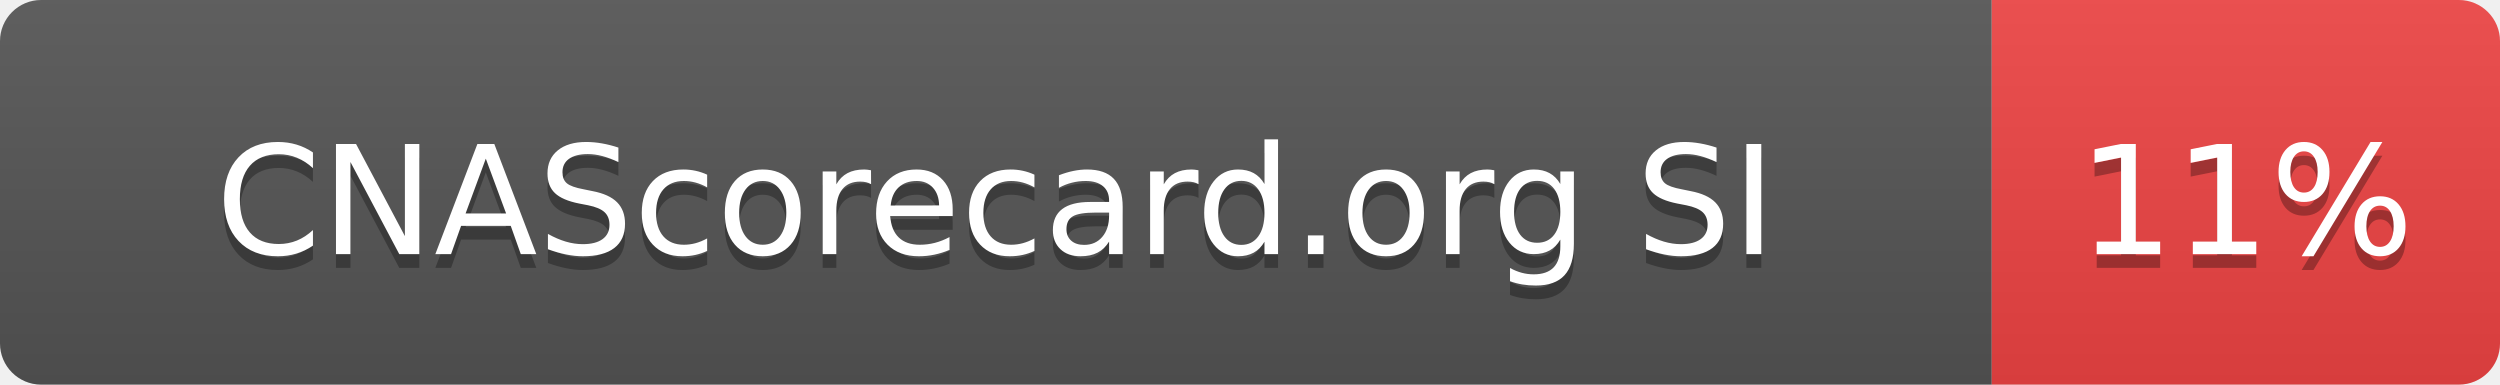
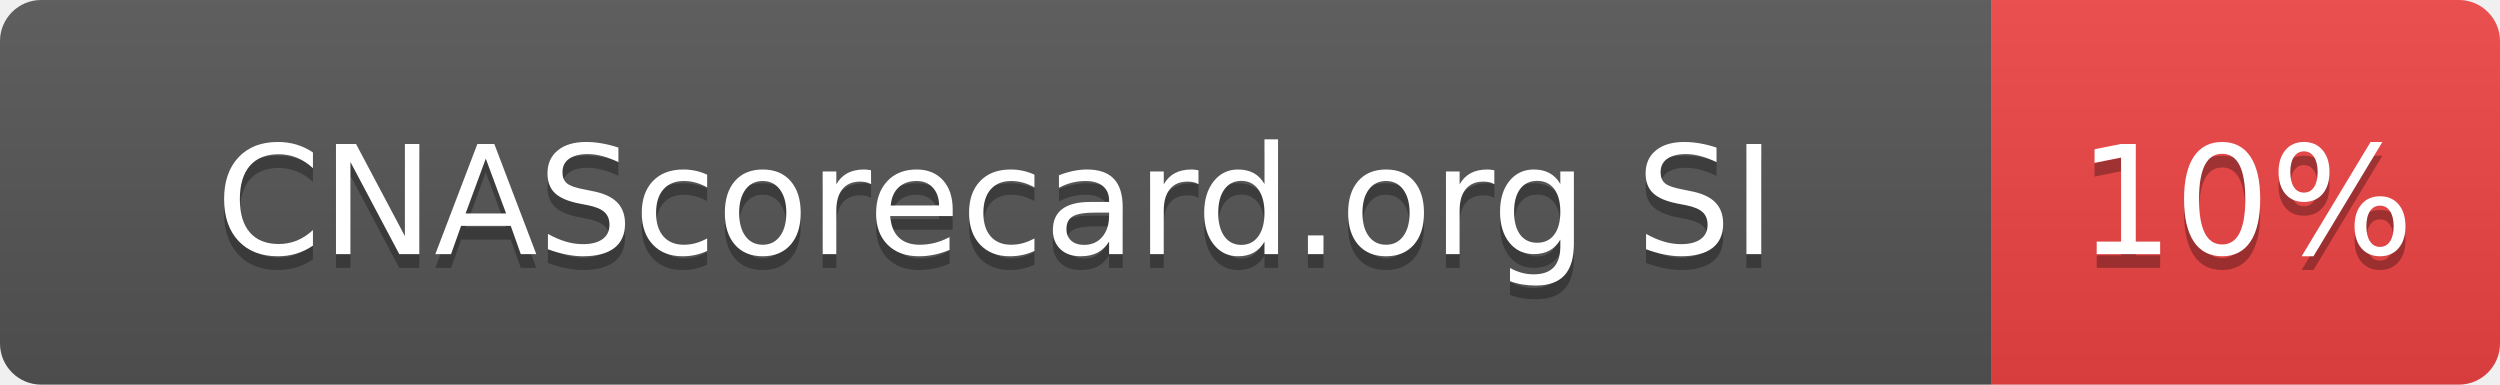
- <svg xmlns="http://www.w3.org/2000/svg" width="182" height="28" role="img" aria-label="CNAScorecard.org SI: 11%">
+ <svg xmlns="http://www.w3.org/2000/svg" width="182" height="28" role="img" aria-label="CNAScorecard.org SI: 10%">
  <linearGradient id="s" x2="0" y2="100%">
    <stop offset="0" stop-color="#bbb" stop-opacity=".1" />
    <stop offset="1" stop-opacity=".1" />
  </linearGradient>
  <clipPath id="r">
    <rect width="182" height="28" rx="3" fill="#fff" />
  </clipPath>
  <g clip-path="url(#r)">
    <rect width="145" height="28" fill="#555" />
    <rect x="145" width="37" height="28" fill="#EF4444" />
    <rect width="182" height="28" fill="url(#s)" />
  </g>
  <g fill="#fff" text-anchor="middle" font-family="Verdana,Geneva,DejaVu Sans,sans-serif" text-rendering="geometricPrecision" font-size="110">
    <text aria-hidden="true" x="725" y="195" fill="#010101" fill-opacity=".3" transform="scale(.1)" textLength="1178">CNAScorecard.org SI</text>
    <text x="725" y="185" transform="scale(.1)" fill="#fff" textLength="1178">CNAScorecard.org SI</text>
-     <text aria-hidden="true" x="1635" y="195" fill="#010101" fill-opacity=".3" transform="scale(.1)" textLength="210">11%</text>
-     <text x="1635" y="185" transform="scale(.1)" fill="#fff" textLength="210">11%</text>
+     <text aria-hidden="true" x="1635" y="195" fill="#010101" fill-opacity=".3" transform="scale(.1)" textLength="210">10%</text>
+     <text x="1635" y="185" transform="scale(.1)" fill="#fff" textLength="210">10%</text>
  </g>
</svg>
